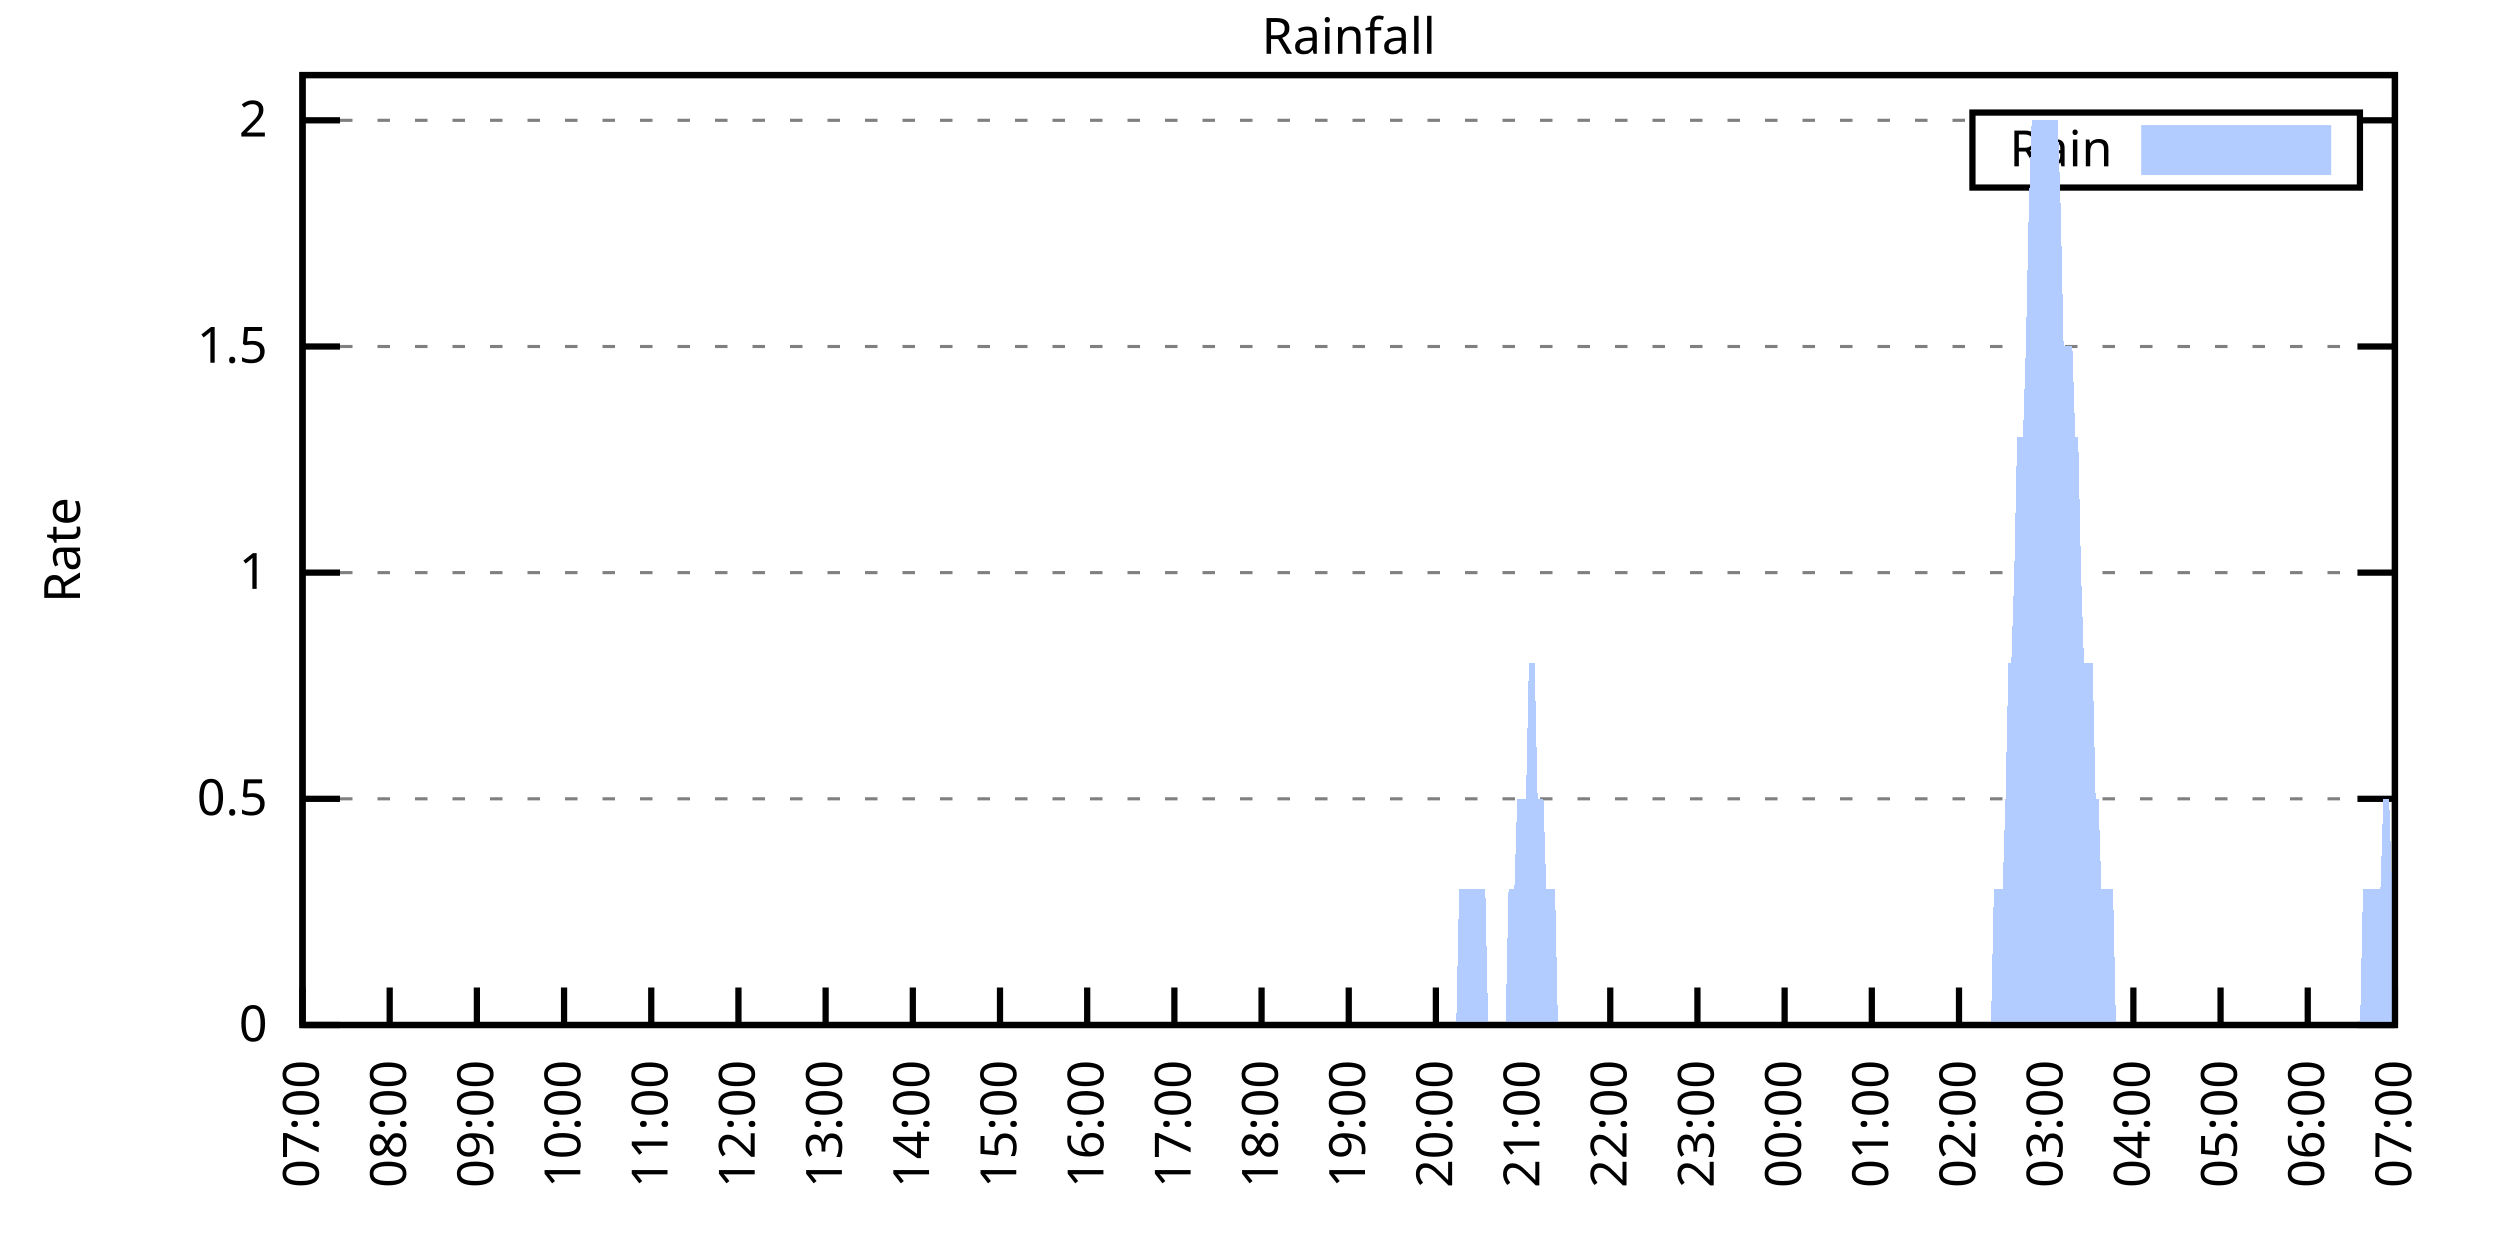
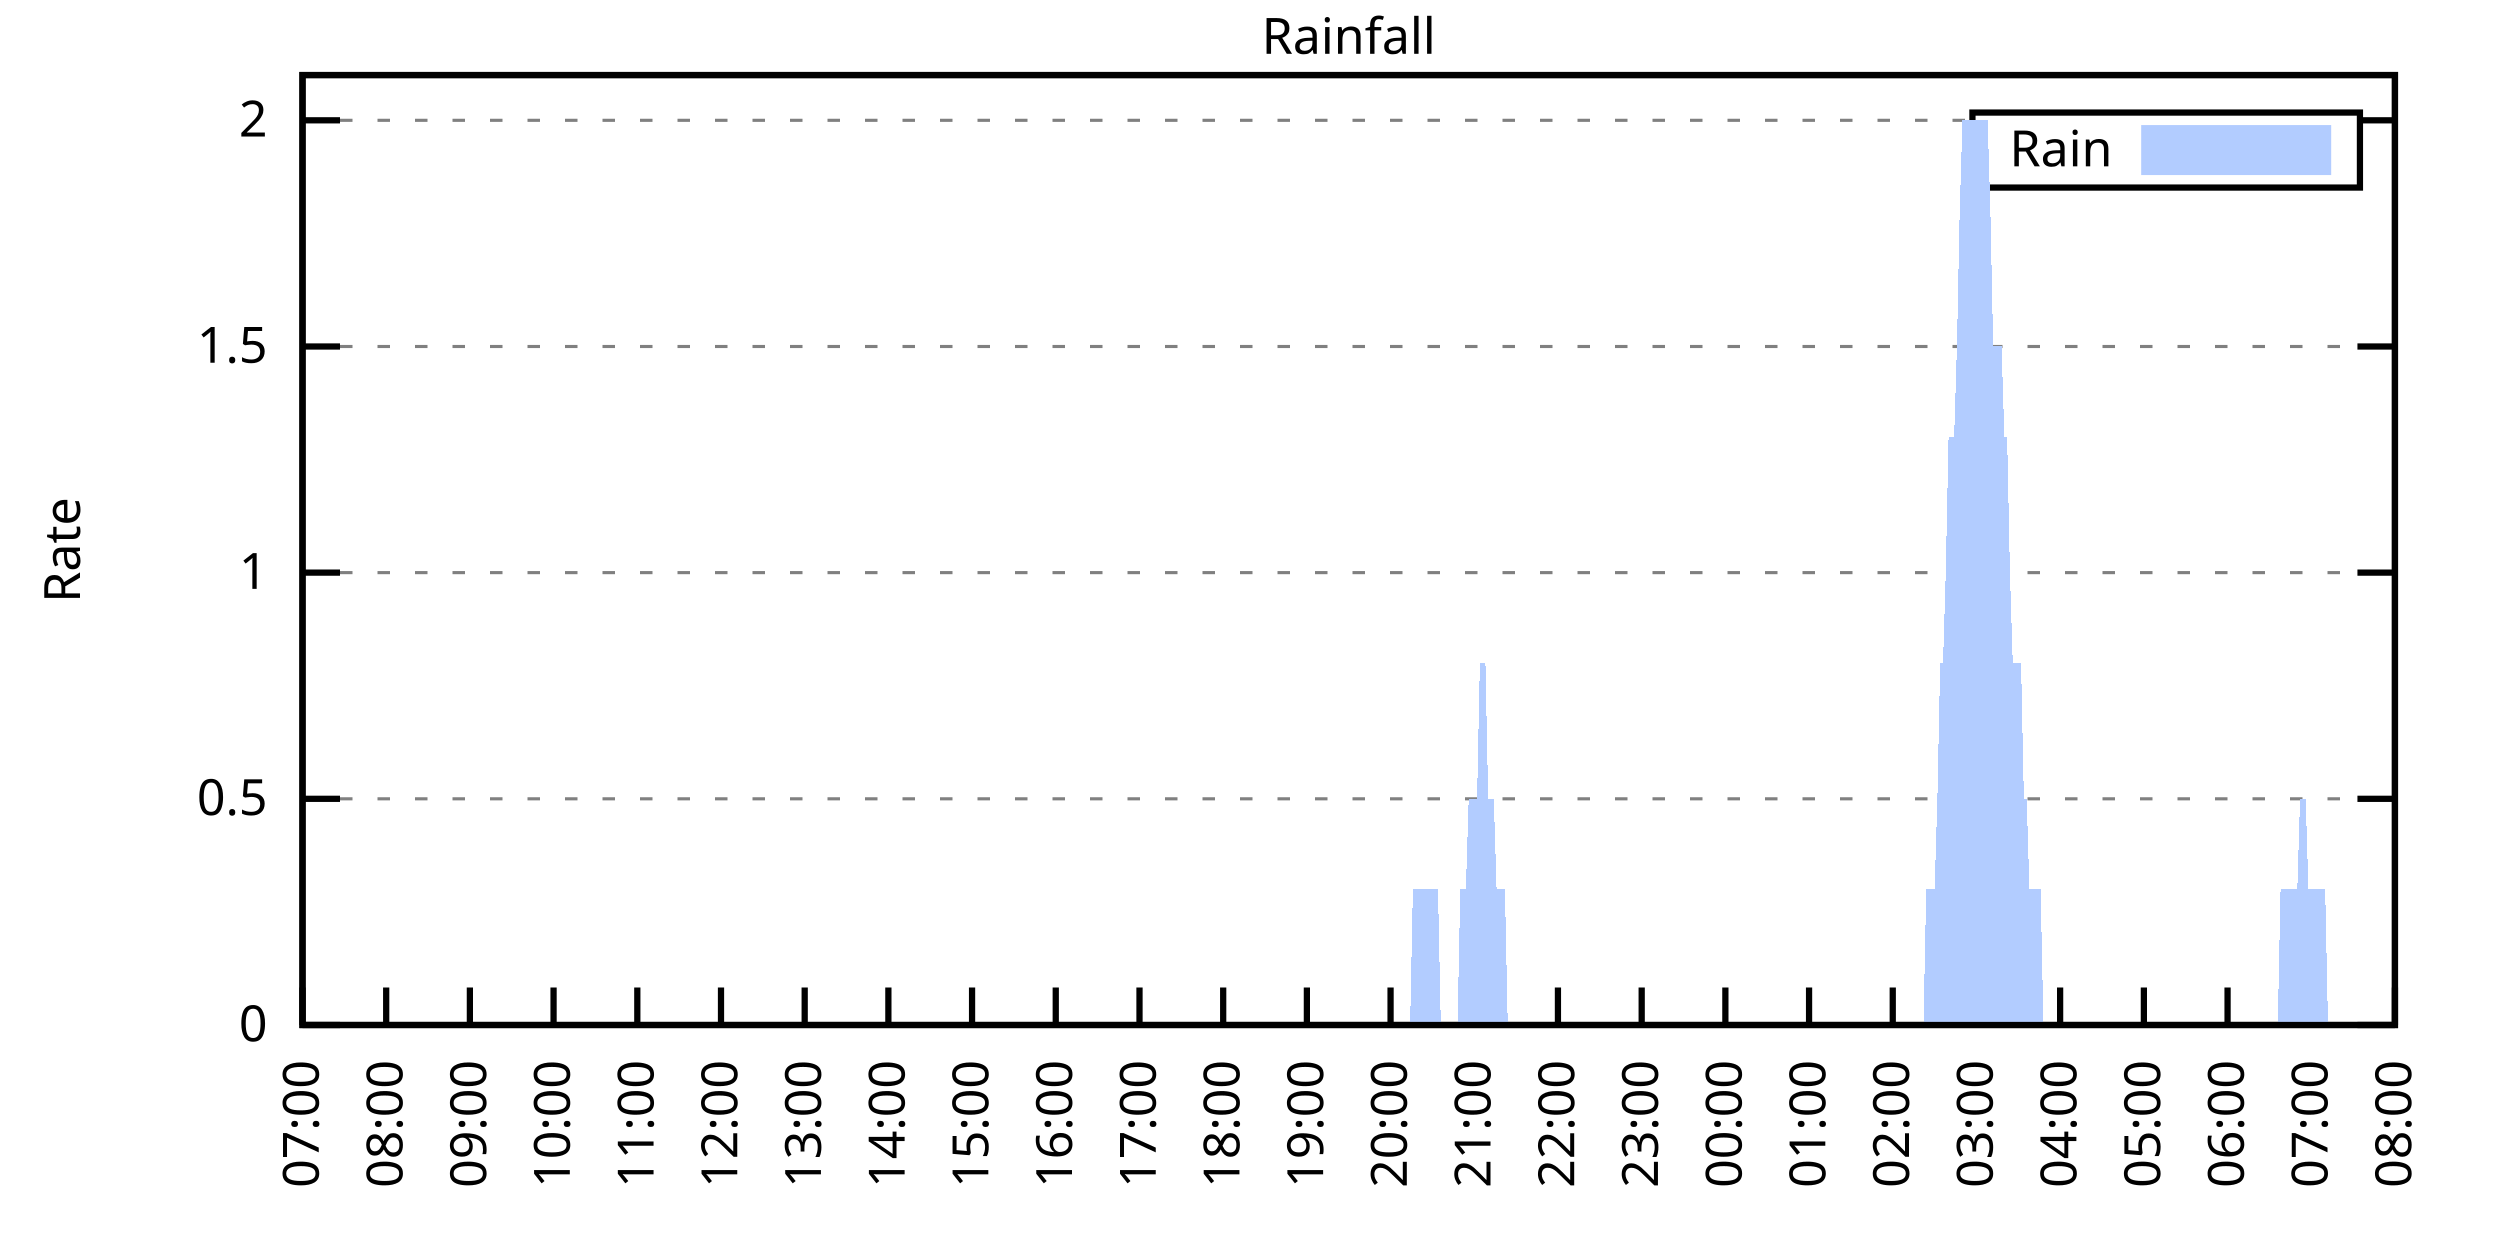
<svg xmlns="http://www.w3.org/2000/svg" xmlns:xlink="http://www.w3.org/1999/xlink" width="400" height="200" viewBox="0 0 400 200">
  <g id="gnuplot_canvas">
    <rect x="0" y="0" width="400" height="200" fill="none" />
    <defs>
      <circle id="gpDot" r="0.5" stroke-width="0.5" stroke="currentColor" />
      <path id="gpPt0" stroke-width="0.333" stroke="currentColor" d="M-1,0 h2 M0,-1 v2" />
      <path id="gpPt1" stroke-width="0.333" stroke="currentColor" d="M-1,-1 L1,1 M1,-1 L-1,1" />
      <path id="gpPt2" stroke-width="0.333" stroke="currentColor" d="M-1,0 L1,0 M0,-1 L0,1 M-1,-1 L1,1 M-1,1 L1,-1" />
      <rect id="gpPt3" stroke-width="0.333" stroke="currentColor" x="-1" y="-1" width="2" height="2" />
      <rect id="gpPt4" stroke-width="0.333" stroke="currentColor" fill="currentColor" x="-1" y="-1" width="2" height="2" />
      <circle id="gpPt5" stroke-width="0.333" stroke="currentColor" cx="0" cy="0" r="1" />
      <use xlink:href="#gpPt5" id="gpPt6" fill="currentColor" stroke="none" />
      <path id="gpPt7" stroke-width="0.333" stroke="currentColor" d="M0,-1.33 L-1.33,0.67 L1.33,0.67 z" />
      <use xlink:href="#gpPt7" id="gpPt8" fill="currentColor" stroke="none" />
      <use xlink:href="#gpPt7" id="gpPt9" stroke="currentColor" transform="rotate(180)" />
      <use xlink:href="#gpPt9" id="gpPt10" fill="currentColor" stroke="none" />
      <use xlink:href="#gpPt3" id="gpPt11" stroke="currentColor" transform="rotate(45)" />
      <use xlink:href="#gpPt11" id="gpPt12" fill="currentColor" stroke="none" />
      <path id="gpPt13" stroke-width="0.333" stroke="currentColor" d="M0,1.330 L1.265,0.411 L0.782,-1.067 L-0.782,-1.076 L-1.265,0.411 z" />
      <use xlink:href="#gpPt13" id="gpPt14" fill="currentColor" stroke="none" />
      <filter id="textbox" filterUnits="objectBoundingBox" x="0" y="0" height="1" width="1">
        <feFlood flood-color="white" flood-opacity="1" result="bgnd" />
        <feComposite in="SourceGraphic" in2="bgnd" operator="atop" />
      </filter>
      <filter id="greybox" filterUnits="objectBoundingBox" x="0" y="0" height="1" width="1">
        <feFlood flood-color="lightgrey" flood-opacity="1" result="grey" />
        <feComposite in="SourceGraphic" in2="grey" operator="atop" />
      </filter>
    </defs>
    <g fill="none" color="white" stroke="currentColor" stroke-width="1.00" stroke-linecap="butt" stroke-linejoin="miter">
</g>
    <g fill="none" color="black" stroke="currentColor" stroke-width="1.00" stroke-linecap="butt" stroke-linejoin="miter">
      <g stroke="none" shape-rendering="crispEdges">
        <polygon fill="rgb(255, 255, 255)" points="48.40,164.00 383.18,164.00 383.18,12.02 48.40,12.02 " />
      </g>
    </g>
    <g fill="none" color="black" stroke="currentColor" stroke-width="1.00" stroke-linecap="butt" stroke-linejoin="miter">
</g>
    <g fill="none" color="black" stroke="black" stroke-width="0.50" stroke-linecap="butt" stroke-linejoin="miter">
</g>
    <g fill="none" color="gray" stroke="currentColor" stroke-width="0.50" stroke-linecap="butt" stroke-linejoin="miter">
      <path stroke="gray" stroke-dasharray="2,4" class="gridline" d="M48.40,164.00 L383.19,164.00  " />
    </g>
    <g fill="none" color="gray" stroke="gray" stroke-width="1.00" stroke-linecap="butt" stroke-linejoin="miter">
</g>
    <g fill="none" color="black" stroke="currentColor" stroke-width="1.00" stroke-linecap="butt" stroke-linejoin="miter">
      <path stroke="black" d="M48.40,164.00 L54.40,164.00 M383.19,164.00 L377.19,164.00  " />
      <g transform="translate(42.80,166.60)" stroke="none" fill="black" font-family="Sans" font-size="8.00" text-anchor="end">
        <text>
          <tspan font-family="Sans"> 0</tspan>
        </text>
      </g>
    </g>
    <g fill="none" color="black" stroke="currentColor" stroke-width="1.00" stroke-linecap="butt" stroke-linejoin="miter">
</g>
    <g fill="none" color="black" stroke="black" stroke-width="0.50" stroke-linecap="butt" stroke-linejoin="miter">
</g>
    <g fill="none" color="gray" stroke="currentColor" stroke-width="0.50" stroke-linecap="butt" stroke-linejoin="miter">
      <path stroke="gray" stroke-dasharray="2,4" class="gridline" d="M48.40,127.81 L383.19,127.81  " />
    </g>
    <g fill="none" color="gray" stroke="gray" stroke-width="1.00" stroke-linecap="butt" stroke-linejoin="miter">
</g>
    <g fill="none" color="black" stroke="currentColor" stroke-width="1.00" stroke-linecap="butt" stroke-linejoin="miter">
      <path stroke="black" d="M48.40,127.81 L54.40,127.81 M383.19,127.81 L377.19,127.81  " />
      <g transform="translate(42.80,130.41)" stroke="none" fill="black" font-family="Sans" font-size="8.00" text-anchor="end">
        <text>
          <tspan font-family="Sans"> 0.5</tspan>
        </text>
      </g>
    </g>
    <g fill="none" color="black" stroke="currentColor" stroke-width="1.00" stroke-linecap="butt" stroke-linejoin="miter">
</g>
    <g fill="none" color="black" stroke="black" stroke-width="0.50" stroke-linecap="butt" stroke-linejoin="miter">
</g>
    <g fill="none" color="gray" stroke="currentColor" stroke-width="0.50" stroke-linecap="butt" stroke-linejoin="miter">
      <path stroke="gray" stroke-dasharray="2,4" class="gridline" d="M48.40,91.62 L383.19,91.62  " />
    </g>
    <g fill="none" color="gray" stroke="gray" stroke-width="1.00" stroke-linecap="butt" stroke-linejoin="miter">
</g>
    <g fill="none" color="black" stroke="currentColor" stroke-width="1.00" stroke-linecap="butt" stroke-linejoin="miter">
      <path stroke="black" d="M48.40,91.62 L54.40,91.62 M383.19,91.62 L377.19,91.62  " />
      <g transform="translate(42.80,94.22)" stroke="none" fill="black" font-family="Sans" font-size="8.00" text-anchor="end">
        <text>
          <tspan font-family="Sans"> 1</tspan>
        </text>
      </g>
    </g>
    <g fill="none" color="black" stroke="currentColor" stroke-width="1.00" stroke-linecap="butt" stroke-linejoin="miter">
</g>
    <g fill="none" color="black" stroke="black" stroke-width="0.50" stroke-linecap="butt" stroke-linejoin="miter">
</g>
    <g fill="none" color="gray" stroke="currentColor" stroke-width="0.50" stroke-linecap="butt" stroke-linejoin="miter">
      <path stroke="gray" stroke-dasharray="2,4" class="gridline" d="M48.40,55.44 L383.19,55.44  " />
    </g>
    <g fill="none" color="gray" stroke="gray" stroke-width="1.00" stroke-linecap="butt" stroke-linejoin="miter">
</g>
    <g fill="none" color="black" stroke="currentColor" stroke-width="1.00" stroke-linecap="butt" stroke-linejoin="miter">
      <path stroke="black" d="M48.40,55.44 L54.40,55.44 M383.19,55.44 L377.19,55.44  " />
      <g transform="translate(42.80,58.04)" stroke="none" fill="black" font-family="Sans" font-size="8.00" text-anchor="end">
        <text>
          <tspan font-family="Sans"> 1.5</tspan>
        </text>
      </g>
    </g>
    <g fill="none" color="black" stroke="currentColor" stroke-width="1.00" stroke-linecap="butt" stroke-linejoin="miter">
</g>
    <g fill="none" color="black" stroke="black" stroke-width="0.50" stroke-linecap="butt" stroke-linejoin="miter">
</g>
    <g fill="none" color="gray" stroke="currentColor" stroke-width="0.50" stroke-linecap="butt" stroke-linejoin="miter">
      <path stroke="gray" stroke-dasharray="2,4" class="gridline" d="M48.40,19.25 L315.59,19.25 M377.59,19.25 L383.19,19.25  " />
    </g>
    <g fill="none" color="gray" stroke="gray" stroke-width="1.00" stroke-linecap="butt" stroke-linejoin="miter">
</g>
    <g fill="none" color="black" stroke="currentColor" stroke-width="1.00" stroke-linecap="butt" stroke-linejoin="miter">
      <path stroke="black" d="M48.40,19.25 L54.40,19.25 M383.19,19.25 L377.19,19.25  " />
      <g transform="translate(42.80,21.85)" stroke="none" fill="black" font-family="Sans" font-size="8.00" text-anchor="end">
        <text>
          <tspan font-family="Sans"> 2</tspan>
        </text>
      </g>
    </g>
    <g fill="none" color="black" stroke="currentColor" stroke-width="1.00" stroke-linecap="butt" stroke-linejoin="miter">
      <path stroke="black" d="M48.40,164.00 L48.40,158.00  " />
      <g transform="translate(51.00,169.60) rotate(270.00)" stroke="none" fill="black" font-family="Sans" font-size="8.00" text-anchor="end">
        <text>
          <tspan font-family="Sans">07:00</tspan>
        </text>
      </g>
    </g>
    <g fill="none" color="black" stroke="currentColor" stroke-width="1.00" stroke-linecap="butt" stroke-linejoin="miter">
-       <path stroke="black" d="M62.35,164.00 L62.35,158.00  " />
-       <g transform="translate(64.95,169.60) rotate(270.00)" stroke="none" fill="black" font-family="Sans" font-size="8.00" text-anchor="end">
+       <path stroke="black" d="M61.79,164.00 L61.79,158.00  " />
+       <g transform="translate(64.39,169.60) rotate(270.00)" stroke="none" fill="black" font-family="Sans" font-size="8.00" text-anchor="end">
        <text>
          <tspan font-family="Sans">08:00</tspan>
        </text>
      </g>
    </g>
    <g fill="none" color="black" stroke="currentColor" stroke-width="1.00" stroke-linecap="butt" stroke-linejoin="miter">
-       <path stroke="black" d="M76.30,164.00 L76.30,158.00  " />
-       <g transform="translate(78.90,169.60) rotate(270.00)" stroke="none" fill="black" font-family="Sans" font-size="8.00" text-anchor="end">
+       <path stroke="black" d="M75.18,164.00 L75.18,158.00  " />
+       <g transform="translate(77.78,169.60) rotate(270.00)" stroke="none" fill="black" font-family="Sans" font-size="8.00" text-anchor="end">
        <text>
          <tspan font-family="Sans">09:00</tspan>
        </text>
      </g>
    </g>
    <g fill="none" color="black" stroke="currentColor" stroke-width="1.00" stroke-linecap="butt" stroke-linejoin="miter">
-       <path stroke="black" d="M90.25,164.00 L90.25,158.00  " />
-       <g transform="translate(92.85,169.60) rotate(270.00)" stroke="none" fill="black" font-family="Sans" font-size="8.00" text-anchor="end">
+       <path stroke="black" d="M88.57,164.00 L88.57,158.00  " />
+       <g transform="translate(91.17,169.60) rotate(270.00)" stroke="none" fill="black" font-family="Sans" font-size="8.00" text-anchor="end">
        <text>
          <tspan font-family="Sans">10:00</tspan>
        </text>
      </g>
    </g>
    <g fill="none" color="black" stroke="currentColor" stroke-width="1.00" stroke-linecap="butt" stroke-linejoin="miter">
-       <path stroke="black" d="M104.20,164.00 L104.20,158.00  " />
-       <g transform="translate(106.80,169.60) rotate(270.00)" stroke="none" fill="black" font-family="Sans" font-size="8.00" text-anchor="end">
+       <path stroke="black" d="M101.97,164.00 L101.97,158.00  " />
+       <g transform="translate(104.57,169.60) rotate(270.00)" stroke="none" fill="black" font-family="Sans" font-size="8.00" text-anchor="end">
        <text>
          <tspan font-family="Sans">11:00</tspan>
        </text>
      </g>
    </g>
    <g fill="none" color="black" stroke="currentColor" stroke-width="1.00" stroke-linecap="butt" stroke-linejoin="miter">
-       <path stroke="black" d="M118.15,164.00 L118.15,158.00  " />
-       <g transform="translate(120.75,169.60) rotate(270.00)" stroke="none" fill="black" font-family="Sans" font-size="8.00" text-anchor="end">
+       <path stroke="black" d="M115.36,164.00 L115.36,158.00  " />
+       <g transform="translate(117.96,169.60) rotate(270.00)" stroke="none" fill="black" font-family="Sans" font-size="8.00" text-anchor="end">
        <text>
          <tspan font-family="Sans">12:00</tspan>
        </text>
      </g>
    </g>
    <g fill="none" color="black" stroke="currentColor" stroke-width="1.00" stroke-linecap="butt" stroke-linejoin="miter">
-       <path stroke="black" d="M132.10,164.00 L132.10,158.00  " />
-       <g transform="translate(134.70,169.60) rotate(270.00)" stroke="none" fill="black" font-family="Sans" font-size="8.00" text-anchor="end">
+       <path stroke="black" d="M128.75,164.00 L128.75,158.00  " />
+       <g transform="translate(131.35,169.60) rotate(270.00)" stroke="none" fill="black" font-family="Sans" font-size="8.00" text-anchor="end">
        <text>
          <tspan font-family="Sans">13:00</tspan>
        </text>
      </g>
    </g>
    <g fill="none" color="black" stroke="currentColor" stroke-width="1.00" stroke-linecap="butt" stroke-linejoin="miter">
-       <path stroke="black" d="M146.05,164.00 L146.05,158.00  " />
-       <g transform="translate(148.65,169.60) rotate(270.00)" stroke="none" fill="black" font-family="Sans" font-size="8.00" text-anchor="end">
+       <path stroke="black" d="M142.14,164.00 L142.14,158.00  " />
+       <g transform="translate(144.74,169.60) rotate(270.00)" stroke="none" fill="black" font-family="Sans" font-size="8.00" text-anchor="end">
        <text>
          <tspan font-family="Sans">14:00</tspan>
        </text>
      </g>
    </g>
    <g fill="none" color="black" stroke="currentColor" stroke-width="1.00" stroke-linecap="butt" stroke-linejoin="miter">
-       <path stroke="black" d="M160.00,164.00 L160.00,158.00  " />
-       <g transform="translate(162.60,169.60) rotate(270.00)" stroke="none" fill="black" font-family="Sans" font-size="8.00" text-anchor="end">
+       <path stroke="black" d="M155.53,164.00 L155.53,158.00  " />
+       <g transform="translate(158.13,169.60) rotate(270.00)" stroke="none" fill="black" font-family="Sans" font-size="8.00" text-anchor="end">
        <text>
          <tspan font-family="Sans">15:00</tspan>
        </text>
      </g>
    </g>
    <g fill="none" color="black" stroke="currentColor" stroke-width="1.00" stroke-linecap="butt" stroke-linejoin="miter">
-       <path stroke="black" d="M173.95,164.00 L173.95,158.00  " />
-       <g transform="translate(176.55,169.60) rotate(270.00)" stroke="none" fill="black" font-family="Sans" font-size="8.00" text-anchor="end">
+       <path stroke="black" d="M168.92,164.00 L168.92,158.00  " />
+       <g transform="translate(171.52,169.60) rotate(270.00)" stroke="none" fill="black" font-family="Sans" font-size="8.00" text-anchor="end">
        <text>
          <tspan font-family="Sans">16:00</tspan>
        </text>
      </g>
    </g>
    <g fill="none" color="black" stroke="currentColor" stroke-width="1.00" stroke-linecap="butt" stroke-linejoin="miter">
-       <path stroke="black" d="M187.90,164.00 L187.90,158.00  " />
-       <g transform="translate(190.50,169.60) rotate(270.00)" stroke="none" fill="black" font-family="Sans" font-size="8.00" text-anchor="end">
+       <path stroke="black" d="M182.32,164.00 L182.32,158.00  " />
+       <g transform="translate(184.92,169.60) rotate(270.00)" stroke="none" fill="black" font-family="Sans" font-size="8.00" text-anchor="end">
        <text>
          <tspan font-family="Sans">17:00</tspan>
        </text>
      </g>
    </g>
    <g fill="none" color="black" stroke="currentColor" stroke-width="1.00" stroke-linecap="butt" stroke-linejoin="miter">
-       <path stroke="black" d="M201.85,164.00 L201.85,158.00  " />
-       <g transform="translate(204.45,169.60) rotate(270.00)" stroke="none" fill="black" font-family="Sans" font-size="8.00" text-anchor="end">
+       <path stroke="black" d="M195.71,164.00 L195.71,158.00  " />
+       <g transform="translate(198.31,169.60) rotate(270.00)" stroke="none" fill="black" font-family="Sans" font-size="8.00" text-anchor="end">
        <text>
          <tspan font-family="Sans">18:00</tspan>
        </text>
      </g>
    </g>
    <g fill="none" color="black" stroke="currentColor" stroke-width="1.00" stroke-linecap="butt" stroke-linejoin="miter">
-       <path stroke="black" d="M215.80,164.00 L215.80,158.00  " />
-       <g transform="translate(218.40,169.60) rotate(270.00)" stroke="none" fill="black" font-family="Sans" font-size="8.00" text-anchor="end">
+       <path stroke="black" d="M209.10,164.00 L209.10,158.00  " />
+       <g transform="translate(211.70,169.60) rotate(270.00)" stroke="none" fill="black" font-family="Sans" font-size="8.00" text-anchor="end">
        <text>
          <tspan font-family="Sans">19:00</tspan>
        </text>
      </g>
    </g>
    <g fill="none" color="black" stroke="currentColor" stroke-width="1.00" stroke-linecap="butt" stroke-linejoin="miter">
-       <path stroke="black" d="M229.74,164.00 L229.74,158.00  " />
-       <g transform="translate(232.34,169.60) rotate(270.00)" stroke="none" fill="black" font-family="Sans" font-size="8.00" text-anchor="end">
+       <path stroke="black" d="M222.49,164.00 L222.49,158.00  " />
+       <g transform="translate(225.09,169.60) rotate(270.00)" stroke="none" fill="black" font-family="Sans" font-size="8.00" text-anchor="end">
        <text>
          <tspan font-family="Sans">20:00</tspan>
        </text>
      </g>
    </g>
    <g fill="none" color="black" stroke="currentColor" stroke-width="1.00" stroke-linecap="butt" stroke-linejoin="miter">
-       <path stroke="black" d="M243.69,164.00 L243.69,158.00  " />
-       <g transform="translate(246.29,169.60) rotate(270.00)" stroke="none" fill="black" font-family="Sans" font-size="8.00" text-anchor="end">
+       <path stroke="black" d="M235.88,164.00 L235.88,158.00  " />
+       <g transform="translate(238.48,169.60) rotate(270.00)" stroke="none" fill="black" font-family="Sans" font-size="8.00" text-anchor="end">
        <text>
          <tspan font-family="Sans">21:00</tspan>
        </text>
      </g>
    </g>
    <g fill="none" color="black" stroke="currentColor" stroke-width="1.00" stroke-linecap="butt" stroke-linejoin="miter">
-       <path stroke="black" d="M257.64,164.00 L257.64,158.00  " />
-       <g transform="translate(260.24,169.60) rotate(270.00)" stroke="none" fill="black" font-family="Sans" font-size="8.00" text-anchor="end">
+       <path stroke="black" d="M249.27,164.00 L249.27,158.00  " />
+       <g transform="translate(251.87,169.60) rotate(270.00)" stroke="none" fill="black" font-family="Sans" font-size="8.00" text-anchor="end">
        <text>
          <tspan font-family="Sans">22:00</tspan>
        </text>
      </g>
    </g>
    <g fill="none" color="black" stroke="currentColor" stroke-width="1.00" stroke-linecap="butt" stroke-linejoin="miter">
-       <path stroke="black" d="M271.59,164.00 L271.59,158.00  " />
-       <g transform="translate(274.19,169.60) rotate(270.00)" stroke="none" fill="black" font-family="Sans" font-size="8.00" text-anchor="end">
+       <path stroke="black" d="M262.67,164.00 L262.67,158.00  " />
+       <g transform="translate(265.27,169.60) rotate(270.00)" stroke="none" fill="black" font-family="Sans" font-size="8.00" text-anchor="end">
        <text>
          <tspan font-family="Sans">23:00</tspan>
        </text>
      </g>
    </g>
    <g fill="none" color="black" stroke="currentColor" stroke-width="1.00" stroke-linecap="butt" stroke-linejoin="miter">
-       <path stroke="black" d="M285.54,164.00 L285.54,158.00  " />
-       <g transform="translate(288.14,169.60) rotate(270.00)" stroke="none" fill="black" font-family="Sans" font-size="8.00" text-anchor="end">
+       <path stroke="black" d="M276.06,164.00 L276.06,158.00  " />
+       <g transform="translate(278.66,169.60) rotate(270.00)" stroke="none" fill="black" font-family="Sans" font-size="8.00" text-anchor="end">
        <text>
          <tspan font-family="Sans">00:00</tspan>
        </text>
      </g>
    </g>
    <g fill="none" color="black" stroke="currentColor" stroke-width="1.00" stroke-linecap="butt" stroke-linejoin="miter">
-       <path stroke="black" d="M299.49,164.00 L299.49,158.00  " />
-       <g transform="translate(302.09,169.60) rotate(270.00)" stroke="none" fill="black" font-family="Sans" font-size="8.00" text-anchor="end">
+       <path stroke="black" d="M289.45,164.00 L289.45,158.00  " />
+       <g transform="translate(292.05,169.60) rotate(270.00)" stroke="none" fill="black" font-family="Sans" font-size="8.00" text-anchor="end">
        <text>
          <tspan font-family="Sans">01:00</tspan>
        </text>
      </g>
    </g>
    <g fill="none" color="black" stroke="currentColor" stroke-width="1.00" stroke-linecap="butt" stroke-linejoin="miter">
-       <path stroke="black" d="M313.44,164.00 L313.44,158.00  " />
-       <g transform="translate(316.04,169.60) rotate(270.00)" stroke="none" fill="black" font-family="Sans" font-size="8.00" text-anchor="end">
+       <path stroke="black" d="M302.84,164.00 L302.84,158.00  " />
+       <g transform="translate(305.44,169.60) rotate(270.00)" stroke="none" fill="black" font-family="Sans" font-size="8.00" text-anchor="end">
        <text>
          <tspan font-family="Sans">02:00</tspan>
        </text>
      </g>
    </g>
    <g fill="none" color="black" stroke="currentColor" stroke-width="1.00" stroke-linecap="butt" stroke-linejoin="miter">
-       <path stroke="black" d="M327.39,164.00 L327.39,158.00  " />
-       <g transform="translate(329.99,169.60) rotate(270.00)" stroke="none" fill="black" font-family="Sans" font-size="8.00" text-anchor="end">
+       <path stroke="black" d="M316.23,164.00 L316.23,158.00  " />
+       <g transform="translate(318.83,169.60) rotate(270.00)" stroke="none" fill="black" font-family="Sans" font-size="8.00" text-anchor="end">
        <text>
          <tspan font-family="Sans">03:00</tspan>
        </text>
      </g>
    </g>
    <g fill="none" color="black" stroke="currentColor" stroke-width="1.00" stroke-linecap="butt" stroke-linejoin="miter">
-       <path stroke="black" d="M341.34,164.00 L341.34,158.00  " />
-       <g transform="translate(343.94,169.60) rotate(270.00)" stroke="none" fill="black" font-family="Sans" font-size="8.00" text-anchor="end">
+       <path stroke="black" d="M329.62,164.00 L329.62,158.00  " />
+       <g transform="translate(332.22,169.60) rotate(270.00)" stroke="none" fill="black" font-family="Sans" font-size="8.00" text-anchor="end">
        <text>
          <tspan font-family="Sans">04:00</tspan>
        </text>
      </g>
    </g>
    <g fill="none" color="black" stroke="currentColor" stroke-width="1.00" stroke-linecap="butt" stroke-linejoin="miter">
-       <path stroke="black" d="M355.29,164.00 L355.29,158.00  " />
-       <g transform="translate(357.89,169.60) rotate(270.00)" stroke="none" fill="black" font-family="Sans" font-size="8.00" text-anchor="end">
+       <path stroke="black" d="M343.02,164.00 L343.02,158.00  " />
+       <g transform="translate(345.62,169.60) rotate(270.00)" stroke="none" fill="black" font-family="Sans" font-size="8.00" text-anchor="end">
        <text>
          <tspan font-family="Sans">05:00</tspan>
        </text>
      </g>
    </g>
    <g fill="none" color="black" stroke="currentColor" stroke-width="1.00" stroke-linecap="butt" stroke-linejoin="miter">
-       <path stroke="black" d="M369.24,164.00 L369.24,158.00  " />
-       <g transform="translate(371.84,169.60) rotate(270.00)" stroke="none" fill="black" font-family="Sans" font-size="8.00" text-anchor="end">
+       <path stroke="black" d="M356.41,164.00 L356.41,158.00  " />
+       <g transform="translate(359.01,169.60) rotate(270.00)" stroke="none" fill="black" font-family="Sans" font-size="8.00" text-anchor="end">
        <text>
          <tspan font-family="Sans">06:00</tspan>
+         </text>
+       </g>
+     </g>
+     <g fill="none" color="black" stroke="currentColor" stroke-width="1.00" stroke-linecap="butt" stroke-linejoin="miter">
+       <path stroke="black" d="M369.80,164.00 L369.80,158.00  " />
+       <g transform="translate(372.40,169.60) rotate(270.00)" stroke="none" fill="black" font-family="Sans" font-size="8.00" text-anchor="end">
+         <text>
+           <tspan font-family="Sans">07:00</tspan>
        </text>
      </g>
    </g>
    <g fill="none" color="black" stroke="currentColor" stroke-width="1.00" stroke-linecap="butt" stroke-linejoin="miter">
      <path stroke="black" d="M383.19,164.00 L383.19,158.00  " />
      <g transform="translate(385.79,169.60) rotate(270.00)" stroke="none" fill="black" font-family="Sans" font-size="8.00" text-anchor="end">
        <text>
-           <tspan font-family="Sans">07:00</tspan>
+           <tspan font-family="Sans">08:00</tspan>
        </text>
      </g>
    </g>
    <g fill="none" color="black" stroke="currentColor" stroke-width="1.00" stroke-linecap="butt" stroke-linejoin="miter">
</g>
    <g fill="none" color="black" stroke="currentColor" stroke-width="1.00" stroke-linecap="butt" stroke-linejoin="miter">
      <path stroke="black" d="M48.40,12.01 L48.40,164.00 L383.19,164.00 L383.19,12.01 L48.40,12.01 Z  " />
    </g>
    <g fill="none" color="black" stroke="currentColor" stroke-width="1.00" stroke-linecap="butt" stroke-linejoin="miter">
</g>
    <g fill="none" color="black" stroke="currentColor" stroke-width="1.00" stroke-linecap="butt" stroke-linejoin="miter">
      <path stroke="black" d="M315.59,30.01 L315.59,18.01 L377.59,18.01 L377.59,30.01 L315.59,30.01 Z  " />
    </g>
    <g id="Rainfall_plot_1">
      <g fill="none" color="white" stroke="black" stroke-width="2.00" stroke-linecap="butt" stroke-linejoin="miter">
</g>
      <g fill="none" color="black" stroke="currentColor" stroke-width="2.00" stroke-linecap="butt" stroke-linejoin="miter">
        <g transform="translate(337.99,26.61)" stroke="none" fill="black" font-family="Sans" font-size="8.00" text-anchor="end">
          <text>
            <tspan font-family="Sans">Rain</tspan>
          </text>
        </g>
      </g>
      <g fill="none" color="black" stroke="currentColor" stroke-width="2.00" stroke-linecap="butt" stroke-linejoin="miter">
        <g stroke="none" shape-rendering="crispEdges">
          <polygon fill="rgb(178, 204, 255)" points="343.59,27.01 371.99,27.01 371.99,21.01 343.59,21.01 " />
        </g>
        <path stroke="rgb(178, 204, 255)" d="M343.59,27.01 L371.99,27.01 L371.99,21.01 L343.59,21.01 L343.59,27.01 Z  " />
      </g>
      <g fill="none" color="black" stroke="currentColor" stroke-width="2.00" stroke-linecap="butt" stroke-linejoin="miter">
        <g stroke="none" shape-rendering="crispEdges">
-           <polygon fill="rgb(178, 204, 255)" points="48.86,164.00 49.33,164.00 49.79,164.00 50.26,164.00 50.72,164.00 51.19,164.00 51.65,164.00 52.12,164.00 52.58,164.00 53.05,164.00 53.51,164.00 53.98,164.00 54.44,164.00 54.91,164.00 55.37,164.00 55.84,164.00 56.30,164.00 56.77,164.00 57.23,164.00 57.70,164.00 58.16,164.00 58.63,164.00 59.09,164.00 59.56,164.00 60.02,164.00 60.49,164.00 60.95,164.00 61.42,164.00 61.88,164.00 62.35,164.00 62.81,164.00 63.28,164.00 63.74,164.00 64.21,164.00 64.67,164.00 65.14,164.00 65.60,164.00 66.07,164.00 66.53,164.00 67.00,164.00 67.46,164.00 67.93,164.00 68.39,164.00 68.86,164.00 69.32,164.00 69.79,164.00 70.25,164.00 70.72,164.00 71.18,164.00 71.65,164.00 72.11,164.00 72.58,164.00 73.04,164.00 73.51,164.00 73.97,164.00 74.44,164.00 74.90,164.00 75.37,164.00 75.83,164.00 76.30,164.00 76.76,164.00 77.23,164.00 77.69,164.00 78.16,164.00 78.62,164.00 79.09,164.00 79.55,164.00 80.02,164.00 80.48,164.00 80.95,164.00 81.41,164.00 81.88,164.00 82.34,164.00 82.81,164.00 83.27,164.00 83.74,164.00 84.20,164.00 84.67,164.00 85.13,164.00 85.60,164.00 86.06,164.00 86.53,164.00 86.99,164.00 87.46,164.00 87.92,164.00 88.39,164.00 88.85,164.00 89.32,164.00 89.78,164.00 90.25,164.00 90.71,164.00 91.18,164.00 91.64,164.00 92.11,164.00 92.57,164.00 93.04,164.00 93.50,164.00 93.97,164.00 94.43,164.00 94.90,164.00 95.36,164.00 95.83,164.00 96.29,164.00 96.76,164.00 97.22,164.00 97.69,164.00 98.15,164.00 98.62,164.00 99.08,164.00 99.55,164.00 100.01,164.00 100.48,164.00 100.94,164.00 101.41,164.00 101.87,164.00 102.34,164.00 102.80,164.00 103.27,164.00 103.73,164.00 104.20,164.00 104.66,164.00 105.13,164.00 105.59,164.00 106.06,164.00 106.52,164.00 106.99,164.00 107.45,164.00 107.92,164.00 108.38,164.00 108.85,164.00 109.31,164.00 109.78,164.00 110.24,164.00 110.71,164.00 111.17,164.00 111.64,164.00 112.10,164.00 112.57,164.00 113.03,164.00 113.50,164.00 113.96,164.00 114.43,164.00 114.89,164.00 115.36,164.00 115.82,164.00 116.29,164.00 116.75,164.00 117.22,164.00 117.68,164.00 118.15,164.00 118.61,164.00 119.08,164.00 119.54,164.00 120.01,164.00 120.47,164.00 120.94,164.00 121.40,164.00 121.87,164.00 122.33,164.00 122.80,164.00 123.26,164.00 123.73,164.00 124.19,164.00 124.66,164.00 125.12,164.00 125.59,164.00 126.05,164.00 126.52,164.00 126.98,164.00 127.45,164.00 127.91,164.00 128.38,164.00 128.84,164.00 129.31,164.00 129.77,164.00 130.24,164.00 130.70,164.00 131.17,164.00 131.63,164.00 132.10,164.00 132.56,164.00 133.03,164.00 133.49,164.00 133.96,164.00 134.42,164.00 134.89,164.00 135.35,164.00 135.82,164.00 136.28,164.00 136.75,164.00 137.21,164.00 137.68,164.00 138.14,164.00 138.61,164.00 139.07,164.00 139.54,164.00 140.00,164.00 140.47,164.00 140.93,164.00 141.40,164.00 141.86,164.00 142.33,164.00 142.79,164.00 143.26,164.00 143.72,164.00 144.19,164.00 144.65,164.00 145.12,164.00 145.58,164.00 146.05,164.00 146.51,164.00 146.98,164.00 147.44,164.00 147.91,164.00 148.37,164.00 148.84,164.00 149.30,164.00 149.77,164.00 150.23,164.00 150.70,164.00 151.16,164.00 151.63,164.00 152.09,164.00 152.56,164.00 153.02,164.00 153.49,164.00 153.95,164.00 154.42,164.00 154.88,164.00 155.35,164.00 155.81,164.00 156.28,164.00 156.74,164.00 157.21,164.00 157.67,164.00 158.14,164.00 158.60,164.00 159.07,164.00 159.53,164.00 160.00,164.00 160.46,164.00 160.93,164.00 161.39,164.00 161.86,164.00 162.32,164.00 162.79,164.00 163.25,164.00 163.72,164.00 164.18,164.00 164.65,164.00 165.11,164.00 165.58,164.00 166.04,164.00 166.51,164.00 166.97,164.00 167.44,164.00 167.90,164.00 168.37,164.00 168.83,164.00 169.30,164.00 169.76,164.00 170.23,164.00 170.69,164.00 171.16,164.00 171.62,164.00 172.09,164.00 172.55,164.00 173.02,164.00 173.48,164.00 173.95,164.00 174.41,164.00 174.88,164.00 175.34,164.00 175.81,164.00 176.27,164.00 176.74,164.00 177.20,164.00 177.67,164.00 178.13,164.00 178.60,164.00 179.06,164.00 179.53,164.00 179.99,164.00 180.46,164.00 180.92,164.00 181.39,164.00 181.85,164.00 182.32,164.00 182.78,164.00 183.25,164.00 183.71,164.00 184.18,164.00 184.64,164.00 185.11,164.00 185.57,164.00 186.04,164.00 186.50,164.00 186.97,164.00 187.43,164.00 187.90,164.00 188.36,164.00 188.83,164.00 189.29,164.00 189.76,164.00 190.22,164.00 190.69,164.00 191.15,164.00 191.62,164.00 192.08,164.00 192.55,164.00 193.01,164.00 193.48,164.00 193.94,164.00 194.41,164.00 194.87,164.00 195.34,164.00 195.80,164.00 196.27,164.00 196.73,164.00 197.20,164.00 197.66,164.00 198.13,164.00 198.59,164.00 199.06,164.00 199.52,164.00 199.99,164.00 200.45,164.00 200.92,164.00 201.38,164.00 201.85,164.00 202.31,164.00 202.78,164.00 203.24,164.00 203.71,164.00 204.17,164.00 204.64,164.00 205.10,164.00 205.57,164.00 206.03,164.00 206.50,164.00 206.96,164.00 207.43,164.00 207.89,164.00 208.36,164.00 208.82,164.00 209.29,164.00 209.75,164.00 210.22,164.00 210.68,164.00 211.15,164.00 211.61,164.00 212.08,164.00 212.54,164.00 213.01,164.00 213.47,164.00 213.94,164.00 214.40,164.00 214.87,164.00 215.33,164.00 215.80,164.00 216.26,164.00 216.72,164.00 217.19,164.00 217.65,164.00 218.12,164.00 218.58,164.00 219.05,164.00 219.51,164.00 219.98,164.00 220.44,164.00 220.91,164.00 221.37,164.00 221.84,164.00 222.30,164.00 222.77,164.00 223.23,164.00 223.70,164.00 224.16,164.00 224.63,164.00 225.09,164.00 225.56,164.00 226.02,164.00 226.49,164.00 226.95,164.00 227.42,164.00 227.88,164.00 228.35,164.00 228.81,164.00 229.28,164.00 229.74,164.00 230.21,164.00 230.67,164.00 231.14,164.00 231.60,164.00 232.07,164.00 232.53,164.00 233.00,164.00 233.46,142.29 233.93,142.29 234.39,142.29 234.86,142.29 235.32,142.29 235.79,142.29 236.25,142.29 236.72,142.29 237.18,142.29 237.65,142.29 238.11,164.00 238.58,164.00 239.04,164.00 239.51,164.00 239.97,164.00 240.44,164.00 240.90,164.00 241.37,142.29 241.83,142.29 242.30,142.29 242.76,127.81 243.23,127.81 243.69,127.81 244.16,127.81 244.62,106.10 245.09,106.10 245.55,106.10 246.02,127.81 246.48,127.81 246.95,127.81 247.41,142.29 247.88,142.29 248.34,142.29 248.81,142.29 249.27,164.00 249.74,164.00 250.20,164.00 250.67,164.00 251.13,164.00 251.60,164.00 252.06,164.00 252.53,164.00 252.99,164.00 253.46,164.00 253.92,164.00 254.39,164.00 254.85,164.00 255.32,164.00 255.78,164.00 256.25,164.00 256.71,164.00 257.18,164.00 257.64,164.00 258.11,164.00 258.57,164.00 259.04,164.00 259.50,164.00 259.97,164.00 260.43,164.00 260.90,164.00 261.36,164.00 261.83,164.00 262.29,164.00 262.76,164.00 263.22,164.00 263.69,164.00 264.15,164.00 264.62,164.00 265.08,164.00 265.55,164.00 266.01,164.00 266.48,164.00 266.94,164.00 267.41,164.00 267.87,164.00 268.34,164.00 268.80,164.00 269.27,164.00 269.73,164.00 270.20,164.00 270.66,164.00 271.13,164.00 271.59,164.00 272.06,164.00 272.52,164.00 272.99,164.00 273.45,164.00 273.92,164.00 274.38,164.00 274.85,164.00 275.31,164.00 275.78,164.00 276.24,164.00 276.71,164.00 277.17,164.00 277.64,164.00 278.10,164.00 278.57,164.00 279.03,164.00 279.50,164.00 279.96,164.00 280.43,164.00 280.89,164.00 281.36,164.00 281.82,164.00 282.29,164.00 282.75,164.00 283.22,164.00 283.68,164.00 284.15,164.00 284.61,164.00 285.08,164.00 285.54,164.00 286.01,164.00 286.47,164.00 286.94,164.00 287.40,164.00 287.87,164.00 288.33,164.00 288.80,164.00 289.26,164.00 289.73,164.00 290.19,164.00 290.66,164.00 291.12,164.00 291.59,164.00 292.05,164.00 292.52,164.00 292.98,164.00 293.45,164.00 293.91,164.00 294.38,164.00 294.84,164.00 295.31,164.00 295.77,164.00 296.24,164.00 296.70,164.00 297.17,164.00 297.63,164.00 298.10,164.00 298.56,164.00 299.03,164.00 299.49,164.00 299.96,164.00 300.42,164.00 300.89,164.00 301.35,164.00 301.82,164.00 302.28,164.00 302.75,164.00 303.21,164.00 303.68,164.00 304.14,164.00 304.61,164.00 305.07,164.00 305.54,164.00 306.00,164.00 306.47,164.00 306.93,164.00 307.40,164.00 307.86,164.00 308.33,164.00 308.79,164.00 309.26,164.00 309.72,164.00 310.19,164.00 310.65,164.00 311.12,164.00 311.58,164.00 312.05,164.00 312.51,164.00 312.98,164.00 313.44,164.00 313.91,164.00 314.37,164.00 314.84,164.00 315.30,164.00 315.77,164.00 316.23,164.00 316.70,164.00 317.16,164.00 317.63,164.00 318.09,164.00 318.56,164.00 319.02,142.29 319.49,142.29 319.95,142.29 320.42,142.29 320.88,127.81 321.35,106.10 321.81,106.10 322.28,91.62 322.74,69.91 323.21,69.91 323.67,69.91 324.14,55.44 324.60,33.72 325.07,19.25 325.53,19.25 326.00,19.25 326.46,19.25 326.93,19.25 327.39,19.25 327.86,19.25 328.32,19.25 328.79,19.25 329.25,19.25 329.72,33.72 330.18,55.44 330.65,55.44 331.11,55.44 331.58,55.44 332.04,69.91 332.51,69.91 332.97,91.62 333.44,106.10 333.90,106.10 334.37,106.10 334.83,106.10 335.30,127.81 335.76,127.81 336.23,142.29 336.69,142.29 337.16,142.29 337.62,142.29 338.09,142.29 338.55,164.00 339.02,164.00 339.48,164.00 339.95,164.00 340.41,164.00 340.88,164.00 341.34,164.00 341.81,164.00 342.27,164.00 342.74,164.00 343.20,164.00 343.67,164.00 344.13,164.00 344.60,164.00 345.06,164.00 345.53,164.00 345.99,164.00 346.46,164.00 346.92,164.00 347.39,164.00 347.85,164.00 348.32,164.00 348.78,164.00 349.25,164.00 349.71,164.00 350.18,164.00 350.64,164.00 351.11,164.00 351.57,164.00 352.04,164.00 352.50,164.00 352.97,164.00 353.43,164.00 353.90,164.00 354.36,164.00 354.83,164.00 355.29,164.00 355.76,164.00 356.22,164.00 356.69,164.00 357.15,164.00 357.62,164.00 358.08,164.00 358.55,164.00 359.01,164.00 359.48,164.00 359.94,164.00 360.41,164.00 360.87,164.00 361.34,164.00 361.80,164.00 362.27,164.00 362.73,164.00 363.20,164.00 363.66,164.00 364.13,164.00 364.59,164.00 365.06,164.00 365.52,164.00 365.99,164.00 366.45,164.00 366.92,164.00 367.38,164.00 367.85,164.00 368.31,164.00 368.78,164.00 369.24,164.00 369.71,164.00 370.17,164.00 370.64,164.00 371.10,164.00 371.57,164.00 372.03,164.00 372.50,164.00 372.96,164.00 373.43,164.00 373.89,164.00 374.36,164.00 374.82,164.00 375.29,164.00 375.75,164.00 376.22,164.00 376.68,164.00 377.15,164.00 377.61,164.00 378.08,142.29 378.54,142.29 379.01,142.29 379.47,142.29 379.94,142.29 380.40,142.29 380.87,142.29 381.33,127.81 381.80,127.81 382.26,127.81 382.73,142.29 383.19,142.29 383.19,164.00 48.86,164.00 " />
+           <polygon fill="rgb(178, 204, 255)" points="51.97,164.00 52.42,164.00 52.86,164.00 53.31,164.00 53.76,164.00 54.20,164.00 54.65,164.00 55.10,164.00 55.54,164.00 55.99,164.00 56.43,164.00 56.88,164.00 57.33,164.00 57.77,164.00 58.22,164.00 58.67,164.00 59.11,164.00 59.56,164.00 60.01,164.00 60.45,164.00 60.90,164.00 61.35,164.00 61.79,164.00 62.24,164.00 62.68,164.00 63.13,164.00 63.58,164.00 64.02,164.00 64.47,164.00 64.92,164.00 65.36,164.00 65.81,164.00 66.26,164.00 66.70,164.00 67.15,164.00 67.59,164.00 68.04,164.00 68.49,164.00 68.93,164.00 69.38,164.00 69.83,164.00 70.27,164.00 70.72,164.00 71.17,164.00 71.61,164.00 72.06,164.00 72.50,164.00 72.95,164.00 73.40,164.00 73.84,164.00 74.29,164.00 74.74,164.00 75.18,164.00 75.63,164.00 76.08,164.00 76.52,164.00 76.97,164.00 77.42,164.00 77.86,164.00 78.31,164.00 78.75,164.00 79.20,164.00 79.65,164.00 80.09,164.00 80.54,164.00 80.99,164.00 81.43,164.00 81.88,164.00 82.33,164.00 82.77,164.00 83.22,164.00 83.66,164.00 84.11,164.00 84.56,164.00 85.00,164.00 85.45,164.00 85.90,164.00 86.34,164.00 86.79,164.00 87.24,164.00 87.68,164.00 88.13,164.00 88.57,164.00 89.02,164.00 89.47,164.00 89.91,164.00 90.36,164.00 90.81,164.00 91.25,164.00 91.70,164.00 92.15,164.00 92.59,164.00 93.04,164.00 93.49,164.00 93.93,164.00 94.38,164.00 94.82,164.00 95.27,164.00 95.72,164.00 96.16,164.00 96.61,164.00 97.06,164.00 97.50,164.00 97.95,164.00 98.40,164.00 98.84,164.00 99.29,164.00 99.73,164.00 100.18,164.00 100.63,164.00 101.07,164.00 101.52,164.00 101.97,164.00 102.41,164.00 102.86,164.00 103.31,164.00 103.75,164.00 104.20,164.00 104.64,164.00 105.09,164.00 105.54,164.00 105.98,164.00 106.43,164.00 106.88,164.00 107.32,164.00 107.77,164.00 108.22,164.00 108.66,164.00 109.11,164.00 109.55,164.00 110.00,164.00 110.45,164.00 110.89,164.00 111.34,164.00 111.79,164.00 112.23,164.00 112.68,164.00 113.13,164.00 113.57,164.00 114.02,164.00 114.47,164.00 114.91,164.00 115.36,164.00 115.80,164.00 116.25,164.00 116.70,164.00 117.14,164.00 117.59,164.00 118.04,164.00 118.48,164.00 118.93,164.00 119.38,164.00 119.82,164.00 120.27,164.00 120.71,164.00 121.16,164.00 121.61,164.00 122.05,164.00 122.50,164.00 122.95,164.00 123.39,164.00 123.84,164.00 124.29,164.00 124.73,164.00 125.18,164.00 125.62,164.00 126.07,164.00 126.52,164.00 126.96,164.00 127.41,164.00 127.86,164.00 128.30,164.00 128.75,164.00 129.20,164.00 129.64,164.00 130.09,164.00 130.54,164.00 130.98,164.00 131.43,164.00 131.87,164.00 132.32,164.00 132.77,164.00 133.21,164.00 133.66,164.00 134.11,164.00 134.55,164.00 135.00,164.00 135.45,164.00 135.89,164.00 136.34,164.00 136.78,164.00 137.23,164.00 137.68,164.00 138.12,164.00 138.57,164.00 139.02,164.00 139.46,164.00 139.91,164.00 140.36,164.00 140.80,164.00 141.25,164.00 141.69,164.00 142.14,164.00 142.59,164.00 143.03,164.00 143.48,164.00 143.93,164.00 144.37,164.00 144.82,164.00 145.27,164.00 145.71,164.00 146.16,164.00 146.61,164.00 147.05,164.00 147.50,164.00 147.94,164.00 148.39,164.00 148.84,164.00 149.28,164.00 149.73,164.00 150.18,164.00 150.62,164.00 151.07,164.00 151.52,164.00 151.96,164.00 152.41,164.00 152.85,164.00 153.30,164.00 153.75,164.00 154.19,164.00 154.64,164.00 155.09,164.00 155.53,164.00 155.98,164.00 156.43,164.00 156.87,164.00 157.32,164.00 157.76,164.00 158.21,164.00 158.66,164.00 159.10,164.00 159.55,164.00 160.00,164.00 160.44,164.00 160.89,164.00 161.34,164.00 161.78,164.00 162.23,164.00 162.67,164.00 163.12,164.00 163.57,164.00 164.01,164.00 164.46,164.00 164.91,164.00 165.35,164.00 165.80,164.00 166.25,164.00 166.69,164.00 167.14,164.00 167.59,164.00 168.03,164.00 168.48,164.00 168.92,164.00 169.37,164.00 169.82,164.00 170.26,164.00 170.71,164.00 171.16,164.00 171.60,164.00 172.05,164.00 172.50,164.00 172.94,164.00 173.39,164.00 173.83,164.00 174.28,164.00 174.73,164.00 175.17,164.00 175.62,164.00 176.07,164.00 176.51,164.00 176.96,164.00 177.41,164.00 177.85,164.00 178.30,164.00 178.74,164.00 179.19,164.00 179.64,164.00 180.08,164.00 180.53,164.00 180.98,164.00 181.42,164.00 181.87,164.00 182.32,164.00 182.76,164.00 183.21,164.00 183.66,164.00 184.10,164.00 184.55,164.00 184.99,164.00 185.44,164.00 185.89,164.00 186.33,164.00 186.78,164.00 187.23,164.00 187.67,164.00 188.12,164.00 188.57,164.00 189.01,164.00 189.46,164.00 189.90,164.00 190.35,164.00 190.80,164.00 191.24,164.00 191.69,164.00 192.14,164.00 192.58,164.00 193.03,164.00 193.48,164.00 193.92,164.00 194.37,164.00 194.81,164.00 195.26,164.00 195.71,164.00 196.15,164.00 196.60,164.00 197.05,164.00 197.49,164.00 197.94,164.00 198.39,164.00 198.83,164.00 199.28,164.00 199.73,164.00 200.17,164.00 200.62,164.00 201.06,164.00 201.51,164.00 201.96,164.00 202.40,164.00 202.85,164.00 203.30,164.00 203.74,164.00 204.19,164.00 204.64,164.00 205.08,164.00 205.53,164.00 205.97,164.00 206.42,164.00 206.87,164.00 207.31,164.00 207.76,164.00 208.21,164.00 208.65,164.00 209.10,164.00 209.55,164.00 209.99,164.00 210.44,164.00 210.88,164.00 211.33,164.00 211.78,164.00 212.22,164.00 212.67,164.00 213.12,164.00 213.56,164.00 214.01,164.00 214.46,164.00 214.90,164.00 215.35,164.00 215.80,164.00 216.24,164.00 216.69,164.00 217.13,164.00 217.58,164.00 218.03,164.00 218.47,164.00 218.92,164.00 219.37,164.00 219.81,164.00 220.26,164.00 220.71,164.00 221.15,164.00 221.60,164.00 222.04,164.00 222.49,164.00 222.94,164.00 223.38,164.00 223.83,164.00 224.28,164.00 224.72,164.00 225.17,164.00 225.62,164.00 226.06,142.29 226.51,142.29 226.95,142.29 227.40,142.29 227.85,142.29 228.29,142.29 228.74,142.29 229.19,142.29 229.63,142.29 230.08,142.29 230.53,164.00 230.97,164.00 231.42,164.00 231.86,164.00 232.31,164.00 232.76,164.00 233.20,164.00 233.65,142.29 234.10,142.29 234.54,142.29 234.99,127.81 235.44,127.81 235.88,127.81 236.33,127.81 236.78,106.10 237.22,106.10 237.67,106.10 238.11,127.81 238.56,127.81 239.01,127.81 239.45,142.29 239.90,142.29 240.35,142.29 240.79,142.29 241.24,164.00 241.69,164.00 242.13,164.00 242.58,164.00 243.02,164.00 243.47,164.00 243.92,164.00 244.36,164.00 244.81,164.00 245.26,164.00 245.70,164.00 246.15,164.00 246.60,164.00 247.04,164.00 247.49,164.00 247.93,164.00 248.38,164.00 248.83,164.00 249.27,164.00 249.72,164.00 250.17,164.00 250.61,164.00 251.06,164.00 251.51,164.00 251.95,164.00 252.40,164.00 252.85,164.00 253.29,164.00 253.74,164.00 254.18,164.00 254.63,164.00 255.08,164.00 255.52,164.00 255.97,164.00 256.42,164.00 256.86,164.00 257.31,164.00 257.76,164.00 258.20,164.00 258.65,164.00 259.09,164.00 259.54,164.00 259.99,164.00 260.43,164.00 260.88,164.00 261.33,164.00 261.77,164.00 262.22,164.00 262.67,164.00 263.11,164.00 263.56,164.00 264.00,164.00 264.45,164.00 264.90,164.00 265.34,164.00 265.79,164.00 266.24,164.00 266.68,164.00 267.13,164.00 267.58,164.00 268.02,164.00 268.47,164.00 268.92,164.00 269.36,164.00 269.81,164.00 270.25,164.00 270.70,164.00 271.15,164.00 271.59,164.00 272.04,164.00 272.49,164.00 272.93,164.00 273.38,164.00 273.83,164.00 274.27,164.00 274.72,164.00 275.16,164.00 275.61,164.00 276.06,164.00 276.50,164.00 276.95,164.00 277.40,164.00 277.84,164.00 278.29,164.00 278.74,164.00 279.18,164.00 279.63,164.00 280.07,164.00 280.52,164.00 280.97,164.00 281.41,164.00 281.86,164.00 282.31,164.00 282.75,164.00 283.20,164.00 283.65,164.00 284.09,164.00 284.54,164.00 284.98,164.00 285.43,164.00 285.88,164.00 286.32,164.00 286.77,164.00 287.22,164.00 287.66,164.00 288.11,164.00 288.56,164.00 289.00,164.00 289.45,164.00 289.90,164.00 290.34,164.00 290.79,164.00 291.23,164.00 291.68,164.00 292.13,164.00 292.57,164.00 293.02,164.00 293.47,164.00 293.91,164.00 294.36,164.00 294.81,164.00 295.25,164.00 295.70,164.00 296.14,164.00 296.59,164.00 297.04,164.00 297.48,164.00 297.93,164.00 298.38,164.00 298.82,164.00 299.27,164.00 299.72,164.00 300.16,164.00 300.61,164.00 301.05,164.00 301.50,164.00 301.95,164.00 302.39,164.00 302.84,164.00 303.29,164.00 303.73,164.00 304.18,164.00 304.63,164.00 305.07,164.00 305.52,164.00 305.97,164.00 306.41,164.00 306.86,164.00 307.30,164.00 307.75,164.00 308.20,142.29 308.64,142.29 309.09,142.29 309.54,142.29 309.98,127.81 310.43,106.10 310.88,106.10 311.32,91.62 311.77,69.91 312.21,69.91 312.66,69.91 313.11,55.44 313.55,33.72 314.00,19.25 314.45,19.25 314.89,19.25 315.34,19.25 315.79,19.25 316.23,19.25 316.68,19.25 317.12,19.25 317.57,19.25 318.02,19.25 318.46,33.72 318.91,55.44 319.36,55.44 319.80,55.44 320.25,55.44 320.70,69.91 321.14,69.91 321.59,91.62 322.04,106.10 322.48,106.10 322.93,106.10 323.37,106.10 323.82,127.81 324.27,127.81 324.71,142.29 325.16,142.29 325.61,142.29 326.05,142.29 326.50,142.29 326.95,164.00 327.39,164.00 327.84,164.00 328.28,164.00 328.73,164.00 329.18,164.00 329.62,164.00 330.07,164.00 330.52,164.00 330.96,164.00 331.41,164.00 331.86,164.00 332.30,164.00 332.75,164.00 333.19,164.00 333.64,164.00 334.09,164.00 334.53,164.00 334.98,164.00 335.43,164.00 335.87,164.00 336.32,164.00 336.77,164.00 337.21,164.00 337.66,164.00 338.10,164.00 338.55,164.00 339.00,164.00 339.44,164.00 339.89,164.00 340.34,164.00 340.78,164.00 341.23,164.00 341.68,164.00 342.12,164.00 342.57,164.00 343.02,164.00 343.46,164.00 343.91,164.00 344.35,164.00 344.80,164.00 345.25,164.00 345.69,164.00 346.14,164.00 346.59,164.00 347.03,164.00 347.48,164.00 347.93,164.00 348.37,164.00 348.82,164.00 349.26,164.00 349.71,164.00 350.16,164.00 350.60,164.00 351.05,164.00 351.50,164.00 351.94,164.00 352.39,164.00 352.84,164.00 353.28,164.00 353.73,164.00 354.17,164.00 354.62,164.00 355.07,164.00 355.51,164.00 355.96,164.00 356.41,164.00 356.85,164.00 357.30,164.00 357.75,164.00 358.19,164.00 358.64,164.00 359.09,164.00 359.53,164.00 359.98,164.00 360.42,164.00 360.87,164.00 361.32,164.00 361.76,164.00 362.21,164.00 362.66,164.00 363.10,164.00 363.55,164.00 364.00,164.00 364.44,164.00 364.89,142.29 365.33,142.29 365.78,142.29 366.23,142.29 366.67,142.29 367.12,142.29 367.57,142.29 368.01,127.81 368.46,127.81 368.91,127.81 369.35,142.29 369.80,142.29 370.24,142.29 370.69,142.29 371.14,142.29 371.58,142.29 372.03,142.29 372.48,164.00 372.92,164.00 372.92,164.00 51.97,164.00 " />
        </g>
      </g>
    </g>
    <g fill="none" color="black" stroke="currentColor" stroke-width="2.00" stroke-linecap="butt" stroke-linejoin="miter">
</g>
    <g fill="none" color="black" stroke="black" stroke-width="1.00" stroke-linecap="butt" stroke-linejoin="miter">
</g>
    <g fill="none" color="black" stroke="currentColor" stroke-width="1.00" stroke-linecap="butt" stroke-linejoin="miter">
      <path stroke="black" d="M48.40,12.01 L48.40,164.00 L383.19,164.00 L383.19,12.01 L48.40,12.01 Z  " />
      <g transform="translate(12.80,88.01) rotate(270.00)" stroke="none" fill="black" font-family="Sans" font-size="8.00" text-anchor="middle">
        <text>
          <tspan font-family="Sans">Rate</tspan>
        </text>
      </g>
    </g>
    <g fill="none" color="black" stroke="currentColor" stroke-width="1.00" stroke-linecap="butt" stroke-linejoin="miter">
</g>
    <g fill="none" color="black" stroke="currentColor" stroke-width="1.00" stroke-linecap="butt" stroke-linejoin="miter">
      <g transform="translate(215.79,8.61)" stroke="none" fill="black" font-family="Sans" font-size="8.00" text-anchor="middle">
        <text>
          <tspan font-family="Sans">Rainfall</tspan>
        </text>
      </g>
    </g>
    <g fill="none" color="black" stroke="currentColor" stroke-width="1.00" stroke-linecap="butt" stroke-linejoin="miter">
</g>
  </g>
</svg>
